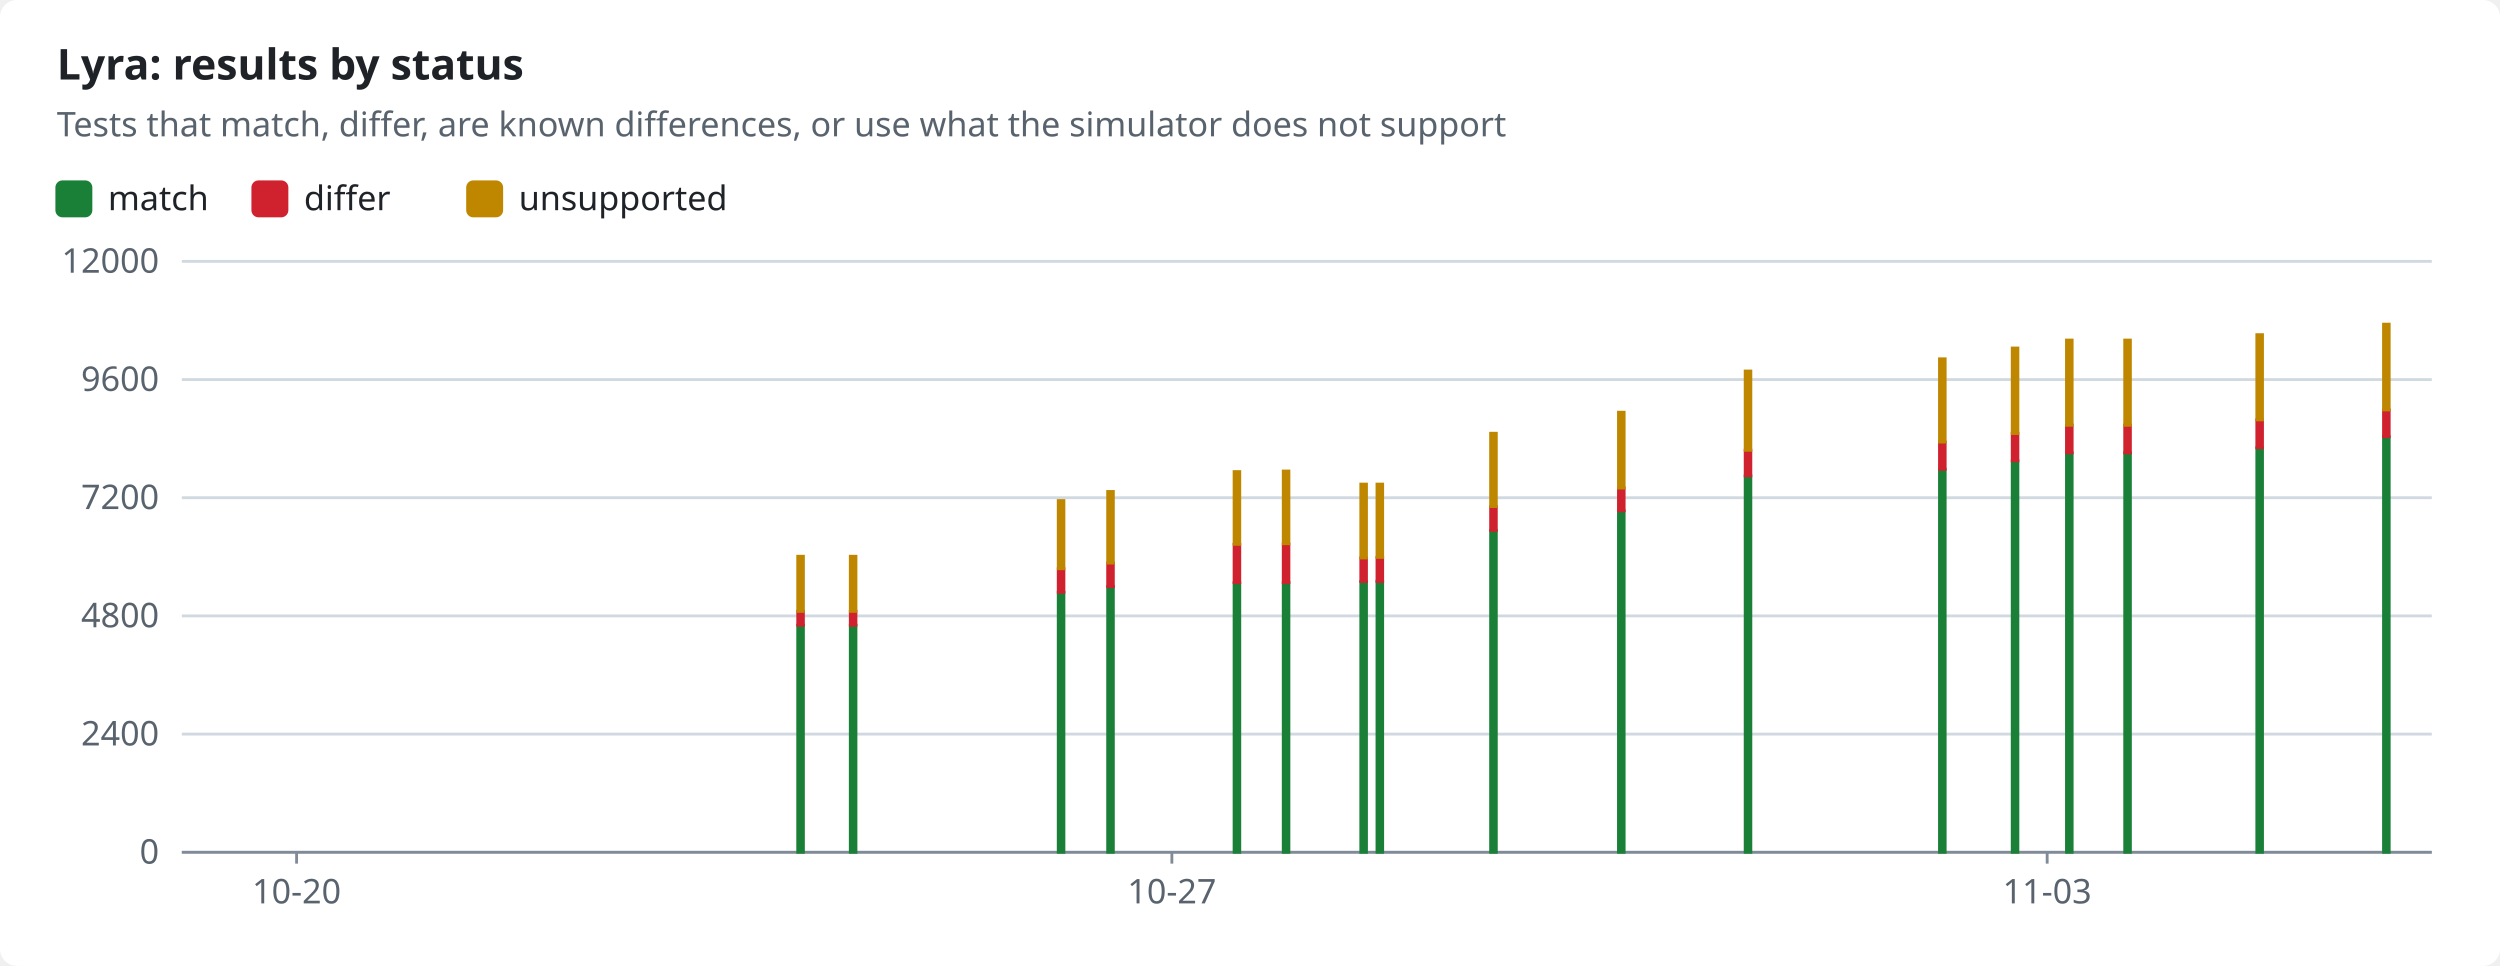
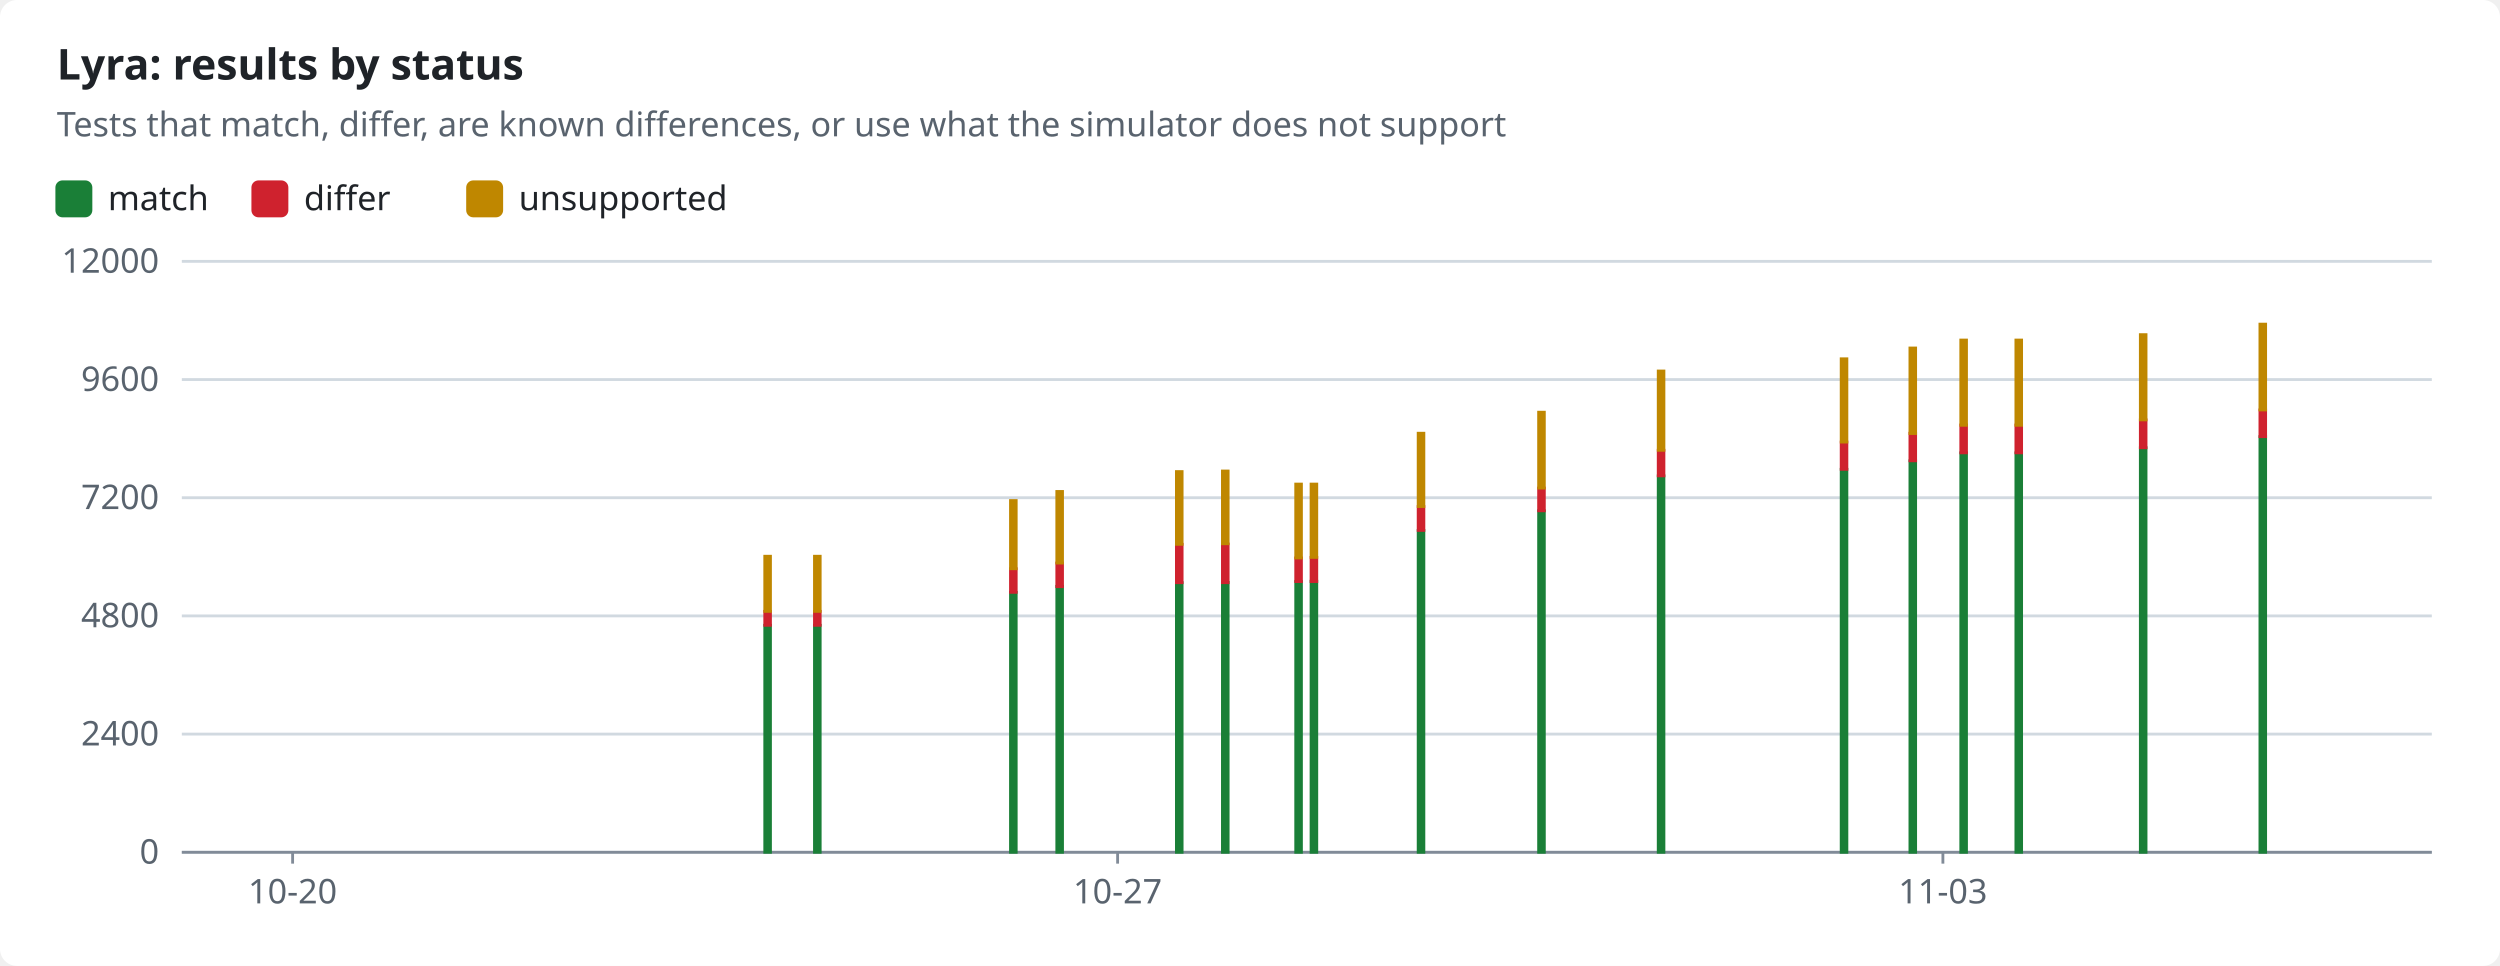
<svg xmlns="http://www.w3.org/2000/svg" width="880" height="340" viewBox="0 0 880 340" role="img">
  <style>text{font-family:-apple-system,BlinkMacSystemFont,"Segoe UI","Noto Sans",Helvetica,Arial,sans-serif;font-size:12px;fill:#1f2328;stroke:none}.bg{fill:#ffffff}.muted{fill:#59636e}.title{font-size:15px;font-weight:600}.grid{stroke:#d1d9e0;stroke-width:1}.axis{stroke:#818b98;stroke-width:1}.line{fill:none;stroke-width:2}.dashed{stroke-dasharray:5 4}.c-pass{stroke:#1a7f37;fill:#1a7f37}.c-fail{stroke:#cf222e;fill:#cf222e}.c-known{stroke:#8c959f;fill:#8c959f}.c-unsupported{stroke:#bf8700;fill:#bf8700}.line{fill:none}.mk{fill:none;stroke-width:1.6}@media (prefers-color-scheme:dark){text{fill:#f0f6fc}.bg{fill:#0d1117}.muted{fill:#9198a1}.grid{stroke:#3d444d}.axis{stroke:#656c76}.c-pass{stroke:#3fb950;fill:#3fb950}.c-fail{stroke:#f85149;fill:#f85149}.c-known{stroke:#6e7681;fill:#6e7681}.c-unsupported{stroke:#d29922;fill:#d29922}.line{fill:none}.mk{fill:none;stroke-width:1.6}}</style>
  <rect class="bg" width="880" height="340" rx="6" />
  <text x="20.0" y="28.0" class="title" text-anchor="start">Lyra: results by status</text>
  <text x="20.0" y="48.0" class="muted" text-anchor="start">Tests that match, differ, are known differences, or use what the simulator does not support</text>
  <rect class="c-pass" x="20" y="64" width="12" height="12" rx="2" />
  <text x="38.0" y="74.0" text-anchor="start">match</text>
  <rect class="c-fail" x="89.0" y="64" width="12" height="12" rx="2" />
  <text x="107.0" y="74.0" text-anchor="start">differ</text>
  <rect class="c-unsupported" x="164.6" y="64" width="12" height="12" rx="2" />
  <text x="182.6" y="74.0" text-anchor="start">unsupported</text>
  <line class="grid" x1="64" x2="856" y1="300.0" y2="300.0" />
  <text x="56.0" y="304.0" class="muted" text-anchor="end">0</text>
  <line class="grid" x1="64" x2="856" y1="258.4" y2="258.4" />
  <text x="56.0" y="262.4" class="muted" text-anchor="end">2400</text>
  <line class="grid" x1="64" x2="856" y1="216.8" y2="216.8" />
  <text x="56.0" y="220.8" class="muted" text-anchor="end">4800</text>
  <line class="grid" x1="64" x2="856" y1="175.2" y2="175.2" />
  <text x="56.0" y="179.2" class="muted" text-anchor="end">7200</text>
  <line class="grid" x1="64" x2="856" y1="133.6" y2="133.6" />
  <text x="56.0" y="137.6" class="muted" text-anchor="end">9600</text>
  <line class="grid" x1="64" x2="856" y1="92.0" y2="92.0" />
  <text x="56.0" y="96.0" class="muted" text-anchor="end">12000</text>
  <line class="axis" x1="64" x2="856" y1="300" y2="300" />
-   <line class="axis" x1="104.4" x2="104.4" y1="300" y2="304" />
-   <text x="104.4" y="318.0" class="muted" text-anchor="middle">10-20</text>
-   <line class="axis" x1="412.5" x2="412.5" y1="300" y2="304" />
-   <text x="412.5" y="318.0" class="muted" text-anchor="middle">10-27</text>
-   <line class="axis" x1="720.6" x2="720.6" y1="300" y2="304" />
-   <text x="720.6" y="318.0" class="muted" text-anchor="middle">11-03</text>
-   <rect class="c-pass" x="280.8" y="220.1" width="2.0" height="79.9" />
-   <rect class="c-fail" x="280.8" y="215.2" width="2.0" height="4.9" />
-   <rect class="c-unsupported" x="280.8" y="195.8" width="2.0" height="19.4" />
-   <rect class="c-pass" x="299.3" y="220.1" width="2.0" height="79.9" />
-   <rect class="c-fail" x="299.3" y="215.2" width="2.0" height="4.9" />
-   <rect class="c-unsupported" x="299.3" y="195.8" width="2.0" height="19.4" />
-   <rect class="c-pass" x="372.5" y="208.5" width="2.0" height="91.5" />
-   <rect class="c-fail" x="372.5" y="200.2" width="2.0" height="8.3" />
-   <rect class="c-unsupported" x="372.5" y="176.2" width="2.0" height="24.0" />
-   <rect class="c-pass" x="389.9" y="206.4" width="2.0" height="93.6" />
-   <rect class="c-fail" x="389.9" y="198.2" width="2.0" height="8.3" />
-   <rect class="c-unsupported" x="389.9" y="173.0" width="2.0" height="25.2" />
-   <rect class="c-pass" x="434.4" y="205.1" width="2.0" height="94.9" />
-   <rect class="c-fail" x="434.4" y="191.6" width="2.0" height="13.5" />
-   <rect class="c-unsupported" x="434.4" y="166.0" width="2.0" height="25.6" />
-   <rect class="c-pass" x="451.7" y="205.0" width="2.0" height="95.0" />
-   <rect class="c-fail" x="451.7" y="191.5" width="2.0" height="13.6" />
-   <rect class="c-unsupported" x="451.7" y="165.8" width="2.0" height="25.6" />
-   <rect class="c-pass" x="479.0" y="204.7" width="2.0" height="95.3" />
-   <rect class="c-fail" x="479.0" y="196.4" width="2.0" height="8.3" />
-   <rect class="c-unsupported" x="479.0" y="170.4" width="2.0" height="26.0" />
-   <rect class="c-pass" x="484.7" y="204.6" width="2.0" height="95.4" />
-   <rect class="c-fail" x="484.7" y="196.2" width="2.0" height="8.5" />
-   <rect class="c-unsupported" x="484.7" y="170.4" width="2.0" height="25.8" />
-   <rect class="c-pass" x="524.7" y="186.7" width="2.0" height="113.3" />
-   <rect class="c-fail" x="524.7" y="178.3" width="2.0" height="8.4" />
-   <rect class="c-unsupported" x="524.7" y="152.5" width="2.0" height="25.8" />
-   <rect class="c-pass" x="569.7" y="179.8" width="2.0" height="120.2" />
-   <rect class="c-fail" x="569.7" y="171.8" width="2.0" height="8.0" />
-   <rect class="c-unsupported" x="569.7" y="145.1" width="2.0" height="26.7" />
-   <rect class="c-pass" x="614.3" y="167.5" width="2.0" height="132.5" />
-   <rect class="c-fail" x="614.3" y="158.5" width="2.0" height="9.0" />
-   <rect class="c-unsupported" x="614.3" y="130.6" width="2.0" height="27.9" />
-   <rect class="c-pass" x="682.7" y="165.2" width="2.0" height="134.8" />
-   <rect class="c-fail" x="682.7" y="155.6" width="2.0" height="9.6" />
-   <rect class="c-unsupported" x="682.7" y="126.3" width="2.0" height="29.3" />
-   <rect class="c-pass" x="708.3" y="162.2" width="2.0" height="137.8" />
-   <rect class="c-fail" x="708.3" y="152.5" width="2.0" height="9.7" />
-   <rect class="c-unsupported" x="708.3" y="122.5" width="2.0" height="30.1" />
-   <rect class="c-pass" x="727.4" y="159.4" width="2.0" height="140.6" />
-   <rect class="c-fail" x="727.4" y="149.6" width="2.0" height="9.8" />
-   <rect class="c-unsupported" x="727.4" y="119.7" width="2.0" height="30.0" />
-   <rect class="c-pass" x="747.9" y="159.4" width="2.0" height="140.6" />
-   <rect class="c-fail" x="747.9" y="149.6" width="2.0" height="9.8" />
-   <rect class="c-unsupported" x="747.9" y="119.7" width="2.0" height="30.0" />
-   <rect class="c-pass" x="794.4" y="157.6" width="2.0" height="142.4" />
-   <rect class="c-fail" x="794.4" y="147.8" width="2.0" height="9.8" />
-   <rect class="c-unsupported" x="794.4" y="117.8" width="2.0" height="30.0" />
-   <rect class="c-pass" x="839.0" y="153.7" width="2.0" height="146.3" />
-   <rect class="c-fail" x="839.0" y="144.3" width="2.0" height="9.4" />
-   <rect class="c-unsupported" x="839.0" y="114.1" width="2.0" height="30.2" />
+   <line class="axis" x1="103.0" x2="103.0" y1="300" y2="304" />
+   <text x="103.0" y="318.0" class="muted" text-anchor="middle">10-20</text>
+   <line class="axis" x1="393.4" x2="393.4" y1="300" y2="304" />
+   <text x="393.4" y="318.0" class="muted" text-anchor="middle">10-27</text>
+   <line class="axis" x1="683.9" x2="683.9" y1="300" y2="304" />
+   <text x="683.9" y="318.0" class="muted" text-anchor="middle">11-03</text>
+   <rect class="c-pass" x="269.2" y="220.1" width="2.0" height="79.9" />
+   <rect class="c-fail" x="269.2" y="215.2" width="2.0" height="4.9" />
+   <rect class="c-unsupported" x="269.2" y="195.8" width="2.0" height="19.4" />
+   <rect class="c-pass" x="286.7" y="220.1" width="2.0" height="79.9" />
+   <rect class="c-fail" x="286.7" y="215.2" width="2.0" height="4.9" />
+   <rect class="c-unsupported" x="286.7" y="195.8" width="2.0" height="19.4" />
+   <rect class="c-pass" x="355.7" y="208.5" width="2.0" height="91.5" />
+   <rect class="c-fail" x="355.7" y="200.2" width="2.0" height="8.3" />
+   <rect class="c-unsupported" x="355.7" y="176.2" width="2.0" height="24.0" />
+   <rect class="c-pass" x="372.0" y="206.4" width="2.0" height="93.6" />
+   <rect class="c-fail" x="372.0" y="198.2" width="2.0" height="8.3" />
+   <rect class="c-unsupported" x="372.0" y="173.0" width="2.0" height="25.2" />
+   <rect class="c-pass" x="414.1" y="205.1" width="2.0" height="94.9" />
+   <rect class="c-fail" x="414.1" y="191.6" width="2.0" height="13.5" />
+   <rect class="c-unsupported" x="414.1" y="166.0" width="2.0" height="25.6" />
+   <rect class="c-pass" x="430.3" y="205.0" width="2.0" height="95.0" />
+   <rect class="c-fail" x="430.3" y="191.5" width="2.0" height="13.6" />
+   <rect class="c-unsupported" x="430.3" y="165.8" width="2.0" height="25.6" />
+   <rect class="c-pass" x="456.1" y="204.7" width="2.0" height="95.3" />
+   <rect class="c-fail" x="456.1" y="196.4" width="2.0" height="8.3" />
+   <rect class="c-unsupported" x="456.1" y="170.4" width="2.0" height="26.0" />
+   <rect class="c-pass" x="461.5" y="204.6" width="2.0" height="95.4" />
+   <rect class="c-fail" x="461.5" y="196.2" width="2.0" height="8.5" />
+   <rect class="c-unsupported" x="461.5" y="170.4" width="2.0" height="25.8" />
+   <rect class="c-pass" x="499.2" y="186.7" width="2.0" height="113.3" />
+   <rect class="c-fail" x="499.2" y="178.3" width="2.0" height="8.4" />
+   <rect class="c-unsupported" x="499.2" y="152.5" width="2.0" height="25.8" />
+   <rect class="c-pass" x="541.6" y="179.8" width="2.0" height="120.2" />
+   <rect class="c-fail" x="541.6" y="171.8" width="2.0" height="8.0" />
+   <rect class="c-unsupported" x="541.6" y="145.1" width="2.0" height="26.7" />
+   <rect class="c-pass" x="583.7" y="167.5" width="2.0" height="132.5" />
+   <rect class="c-fail" x="583.7" y="158.5" width="2.0" height="9.0" />
+   <rect class="c-unsupported" x="583.7" y="130.6" width="2.0" height="27.9" />
+   <rect class="c-pass" x="648.1" y="165.2" width="2.0" height="134.8" />
+   <rect class="c-fail" x="648.1" y="155.6" width="2.0" height="9.6" />
+   <rect class="c-unsupported" x="648.1" y="126.3" width="2.0" height="29.3" />
+   <rect class="c-pass" x="672.3" y="162.2" width="2.0" height="137.8" />
+   <rect class="c-fail" x="672.3" y="152.5" width="2.0" height="9.7" />
+   <rect class="c-unsupported" x="672.3" y="122.5" width="2.0" height="30.1" />
+   <rect class="c-pass" x="690.2" y="159.4" width="2.0" height="140.6" />
+   <rect class="c-fail" x="690.2" y="149.6" width="2.0" height="9.8" />
+   <rect class="c-unsupported" x="690.2" y="119.7" width="2.0" height="30.0" />
+   <rect class="c-pass" x="709.6" y="159.4" width="2.0" height="140.6" />
+   <rect class="c-fail" x="709.6" y="149.6" width="2.0" height="9.8" />
+   <rect class="c-unsupported" x="709.6" y="119.7" width="2.0" height="30.0" />
+   <rect class="c-pass" x="753.4" y="157.6" width="2.0" height="142.4" />
+   <rect class="c-fail" x="753.4" y="147.8" width="2.0" height="9.8" />
+   <rect class="c-unsupported" x="753.4" y="117.8" width="2.0" height="30.0" />
+   <rect class="c-pass" x="795.5" y="153.7" width="2.0" height="146.3" />
+   <rect class="c-fail" x="795.5" y="144.3" width="2.0" height="9.4" />
+   <rect class="c-unsupported" x="795.5" y="114.1" width="2.0" height="30.2" />
</svg>
